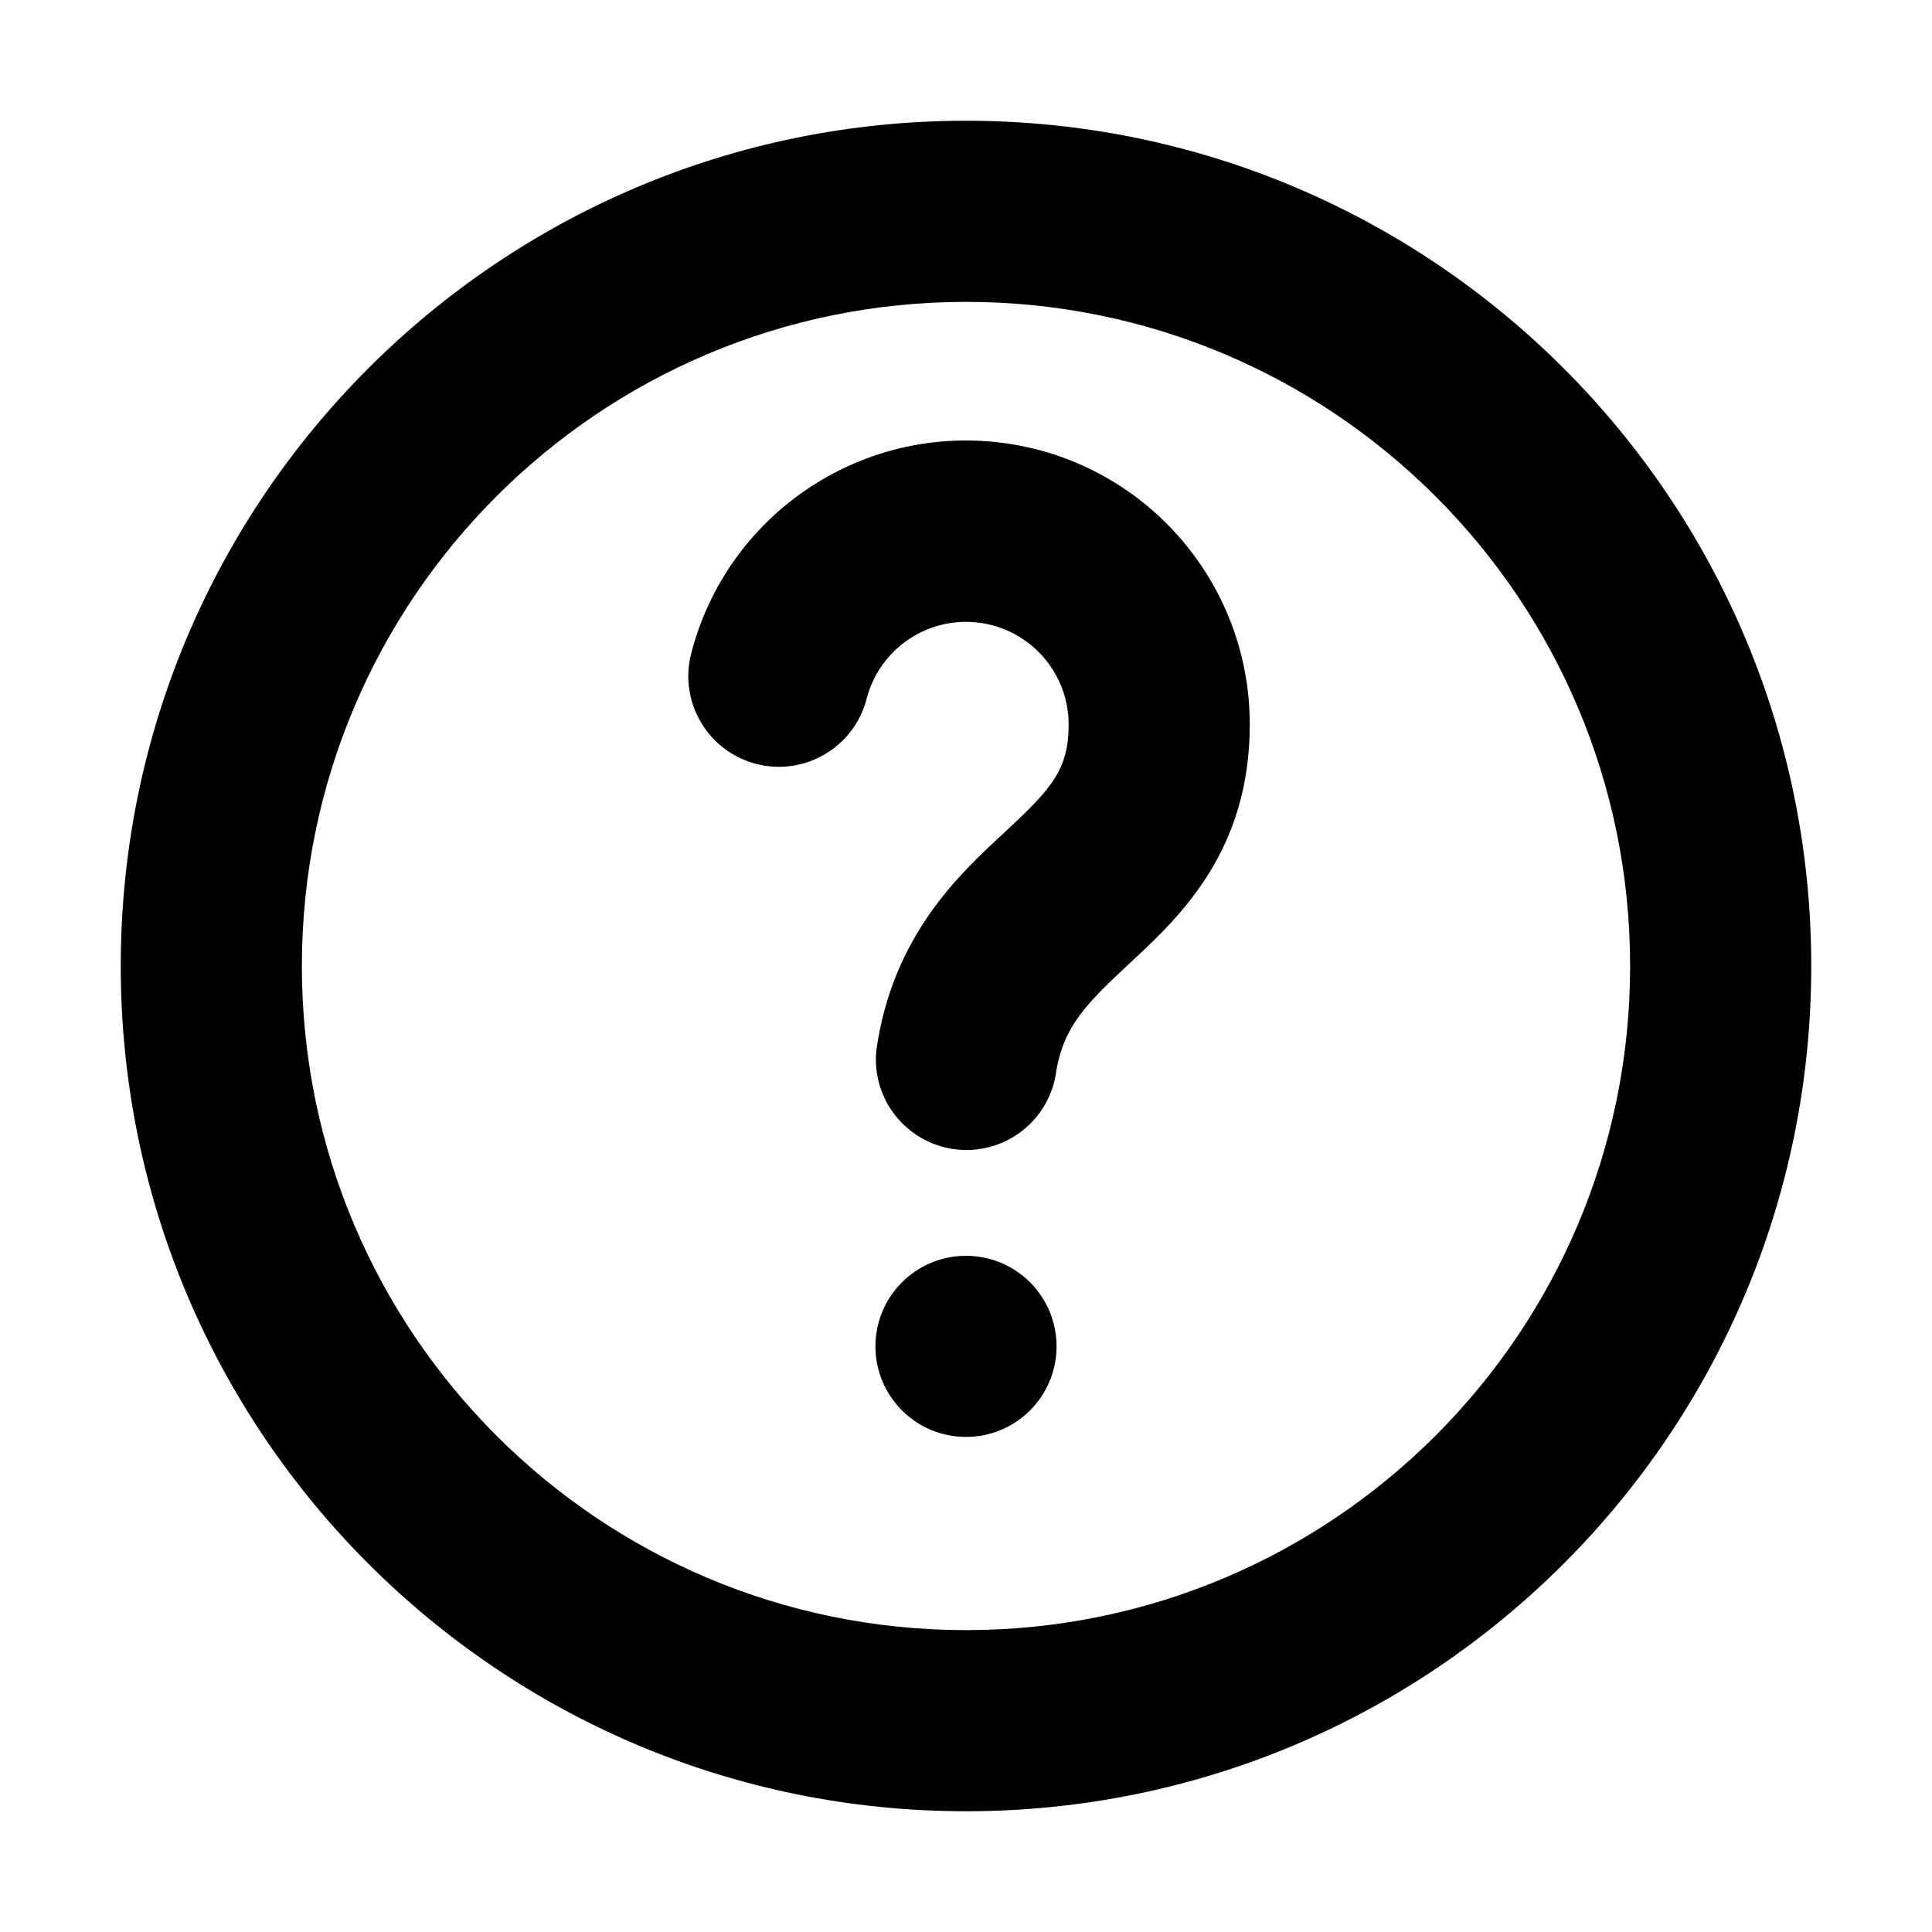
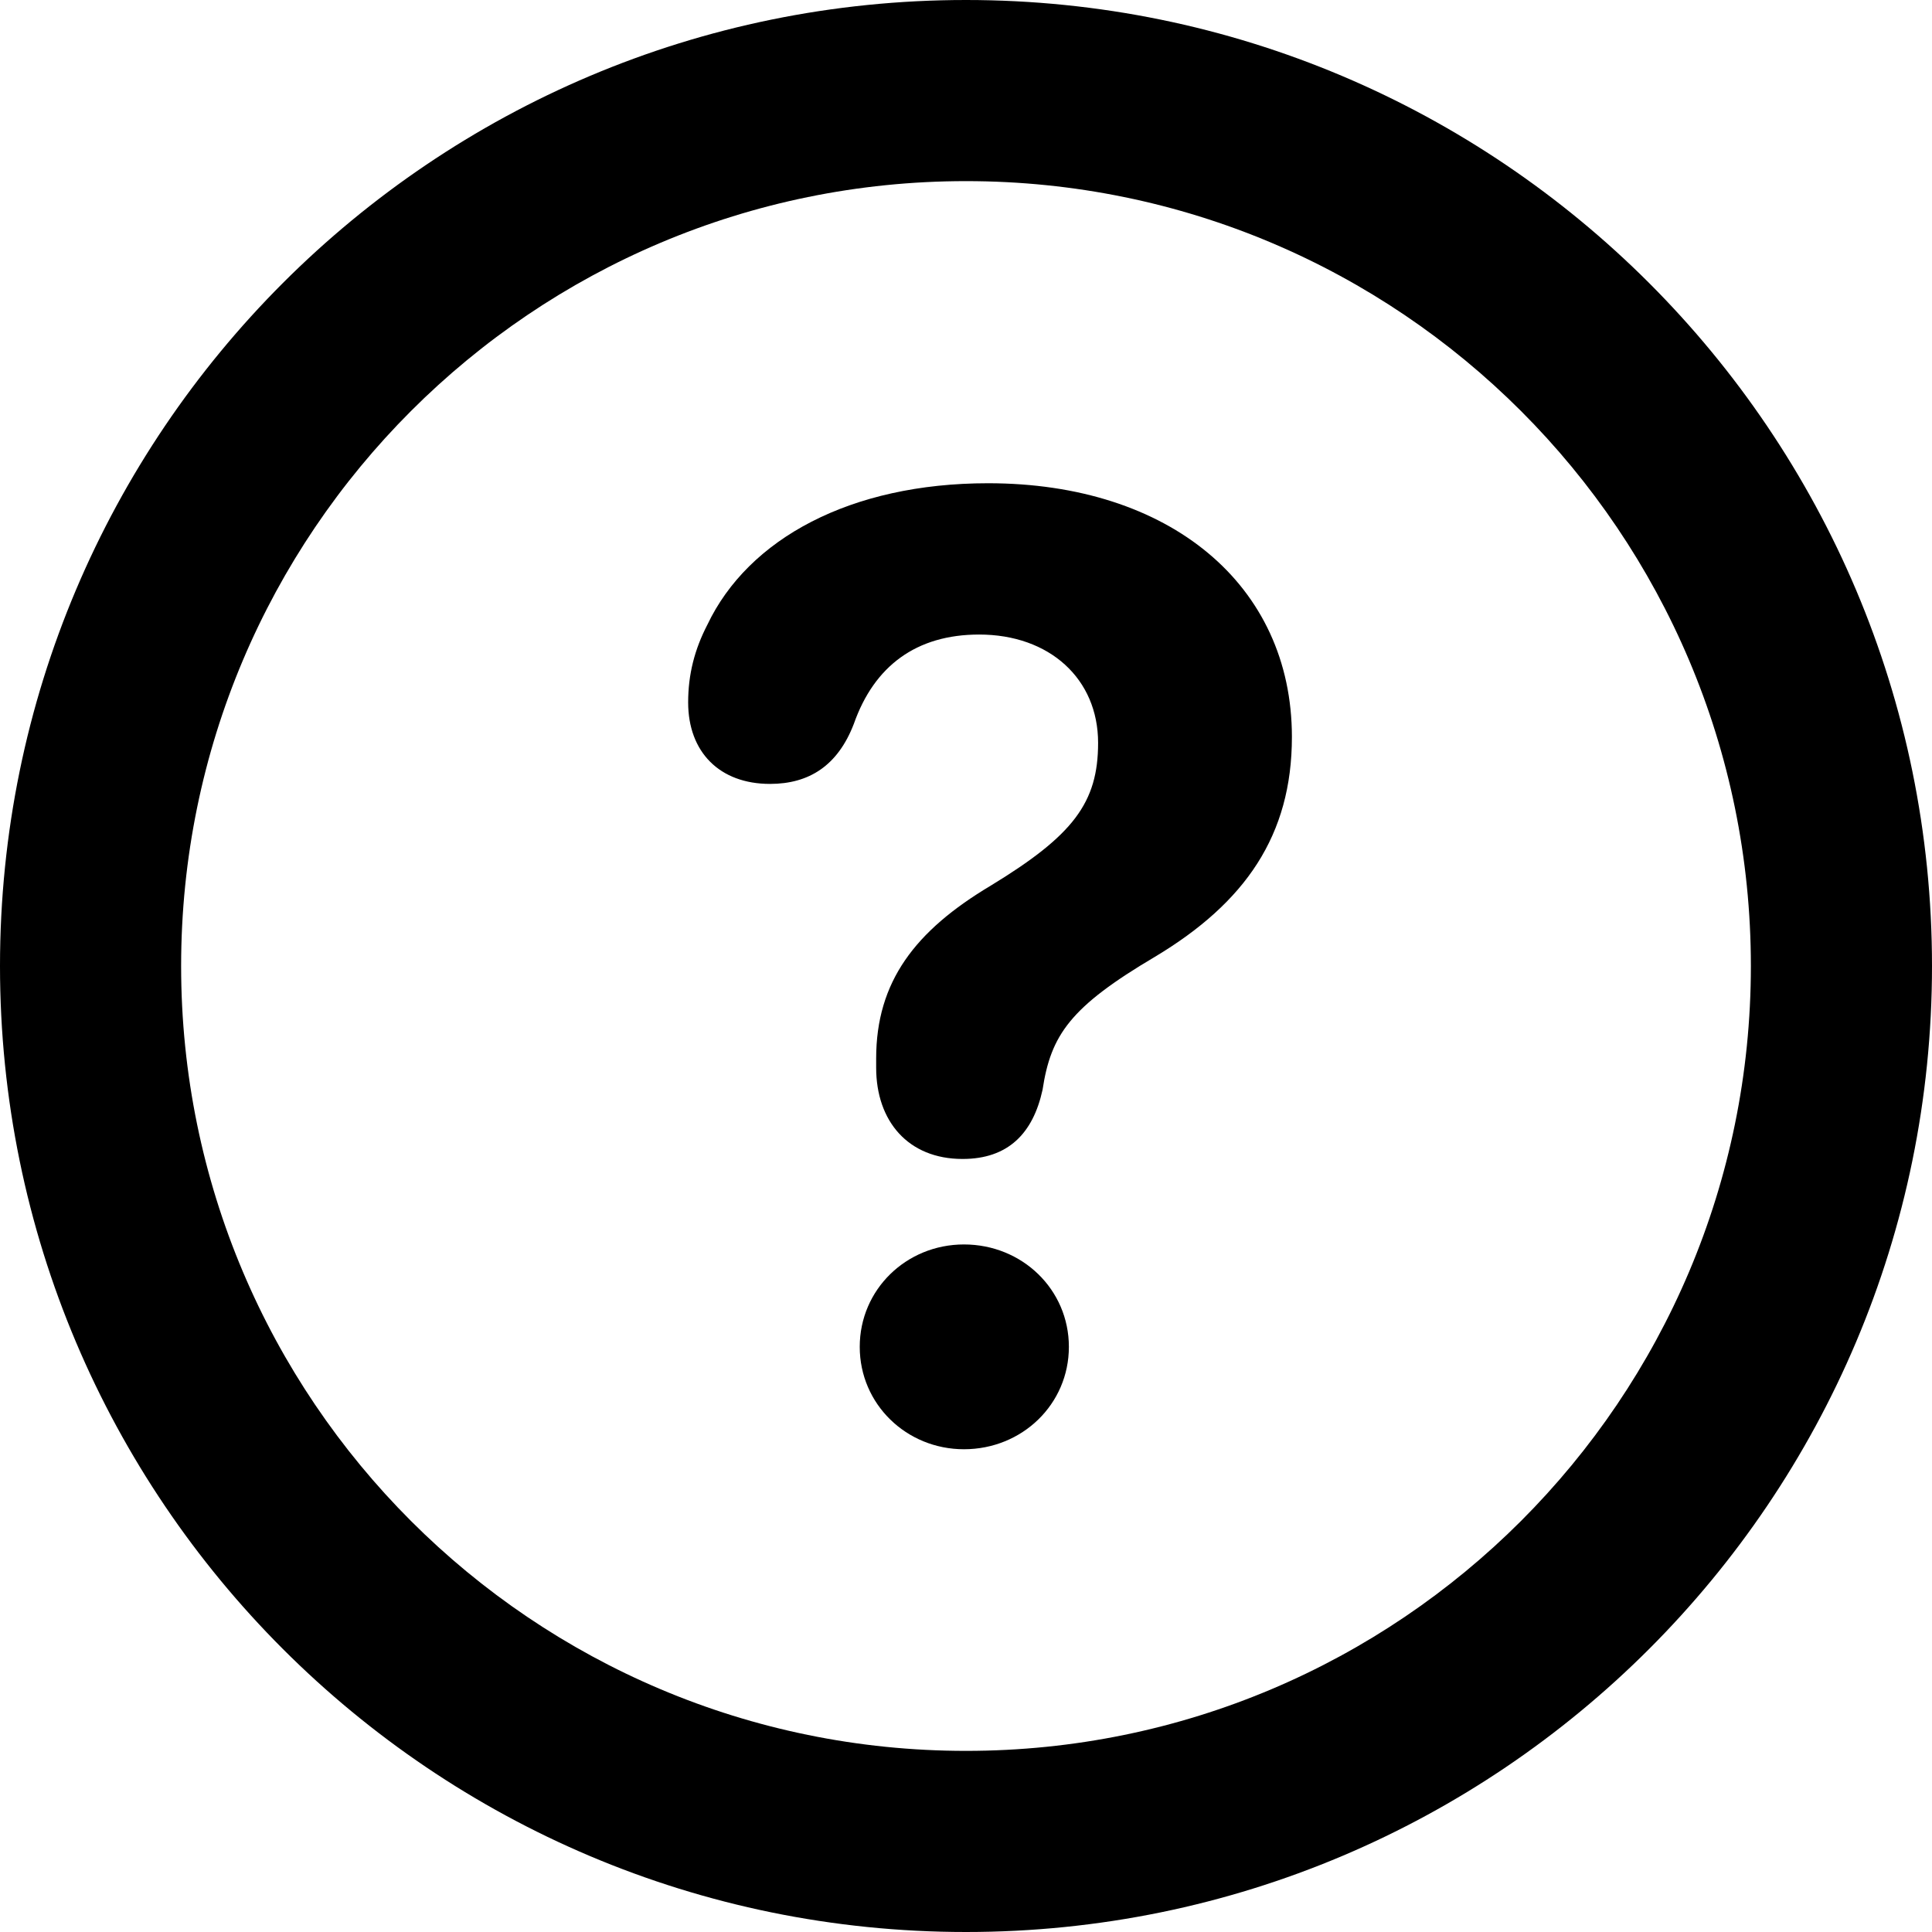
- <svg xmlns="http://www.w3.org/2000/svg" width="16" height="16" fill="none">
-   <path fill-rule="evenodd" clip-rule="evenodd" d="M2.5 8a5.5 5.5 0 1011 0 5.5 5.5 0 00-11 0zM8 1a7 7 0 100 14A7 7 0 008 1z" fill="currentColor" />
-   <path fill-rule="evenodd" clip-rule="evenodd" d="M8 5.15a.85.85 0 00-.823.637.75.75 0 01-1.453-.374A2.35 2.35 0 0110.35 6c0 1.036-.566 1.578-.963 1.948-.39.363-.586.55-.645.958a.75.75 0 01-1.484-.212c.134-.942.685-1.453 1.05-1.79l.055-.052c.353-.33.487-.488.487-.852A.85.85 0 008 5.15z" fill="currentColor" />
-   <path d="M8.75 11.15a.75.75 0 11-1.5 0 .75.75 0 011.5 0z" fill="currentColor" />
+ <svg xmlns="http://www.w3.org/2000/svg" fill="none" height="16" viewBox="0 0 16 16" width="16">
+   <g fill="currentColor">
+     <path clip-rule="evenodd" d="m8 14.5c3.59 0 6.5-2.91 6.5-6.5 0-3.59-2.91-6.5-6.5-6.5-3.59 0-6.5 2.91-6.5 6.5 0 3.59 2.91 6.5 6.5 6.5zm0 1.5c4.418 0 8-3.582 8-8 0-4.418-3.582-8-8-8-4.418 0-8 3.582-8 8 0 4.418 3.582 8 8 8z" fill-rule="evenodd" />
+     <path d="m7.972 9.598c.376 0 .583-.211.662-.573.069-.454.228-.686.932-1.102.747-.448 1.133-1.005 1.133-1.82 0-1.259-1.012-2.101-2.516-2.101-1.139 0-1.986.459-2.325 1.172-.106.205-.159.411-.159.643 0 .411.26.675.678.675.323 0 .561-.151.694-.497.169-.481.519-.74 1.038-.74.583 0 .985.367.985.897 0 .497-.207.767-.89 1.183-.625.373-.948.794-.948 1.431v.076c0 .443.265.756.715.756zm.011 2.404c.482 0 .869-.373.869-.848 0-.475-.387-.848-.869-.848-.477 0-.863.373-.863.848 0 .475.387.848.863.848z" />
+   </g>
</svg>
